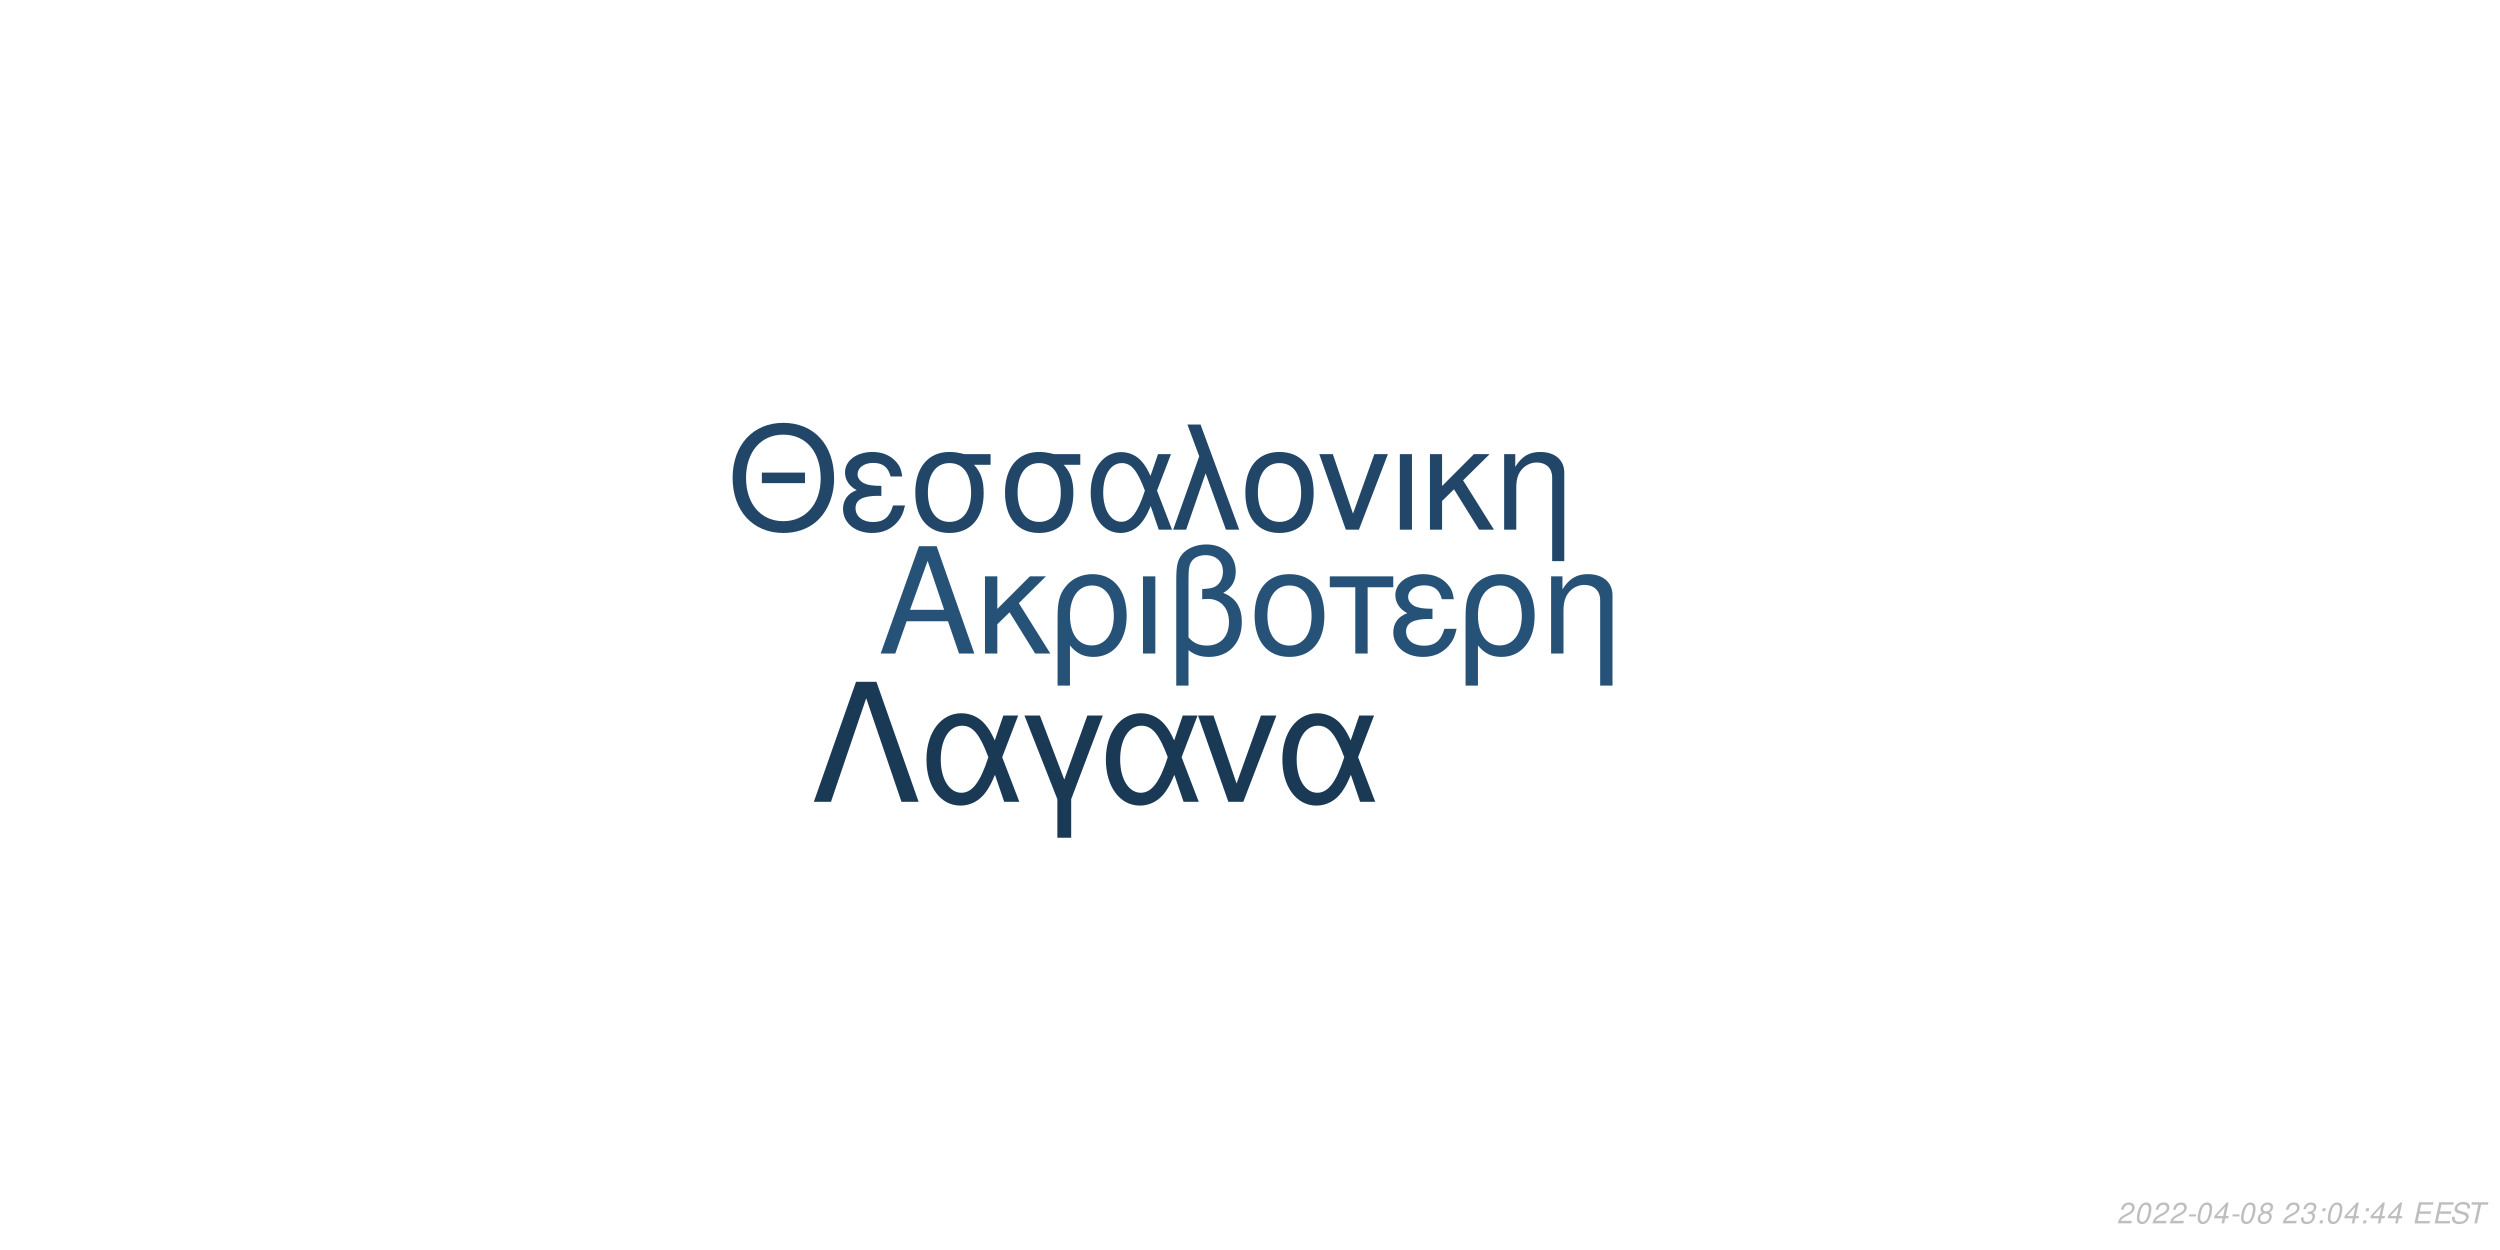
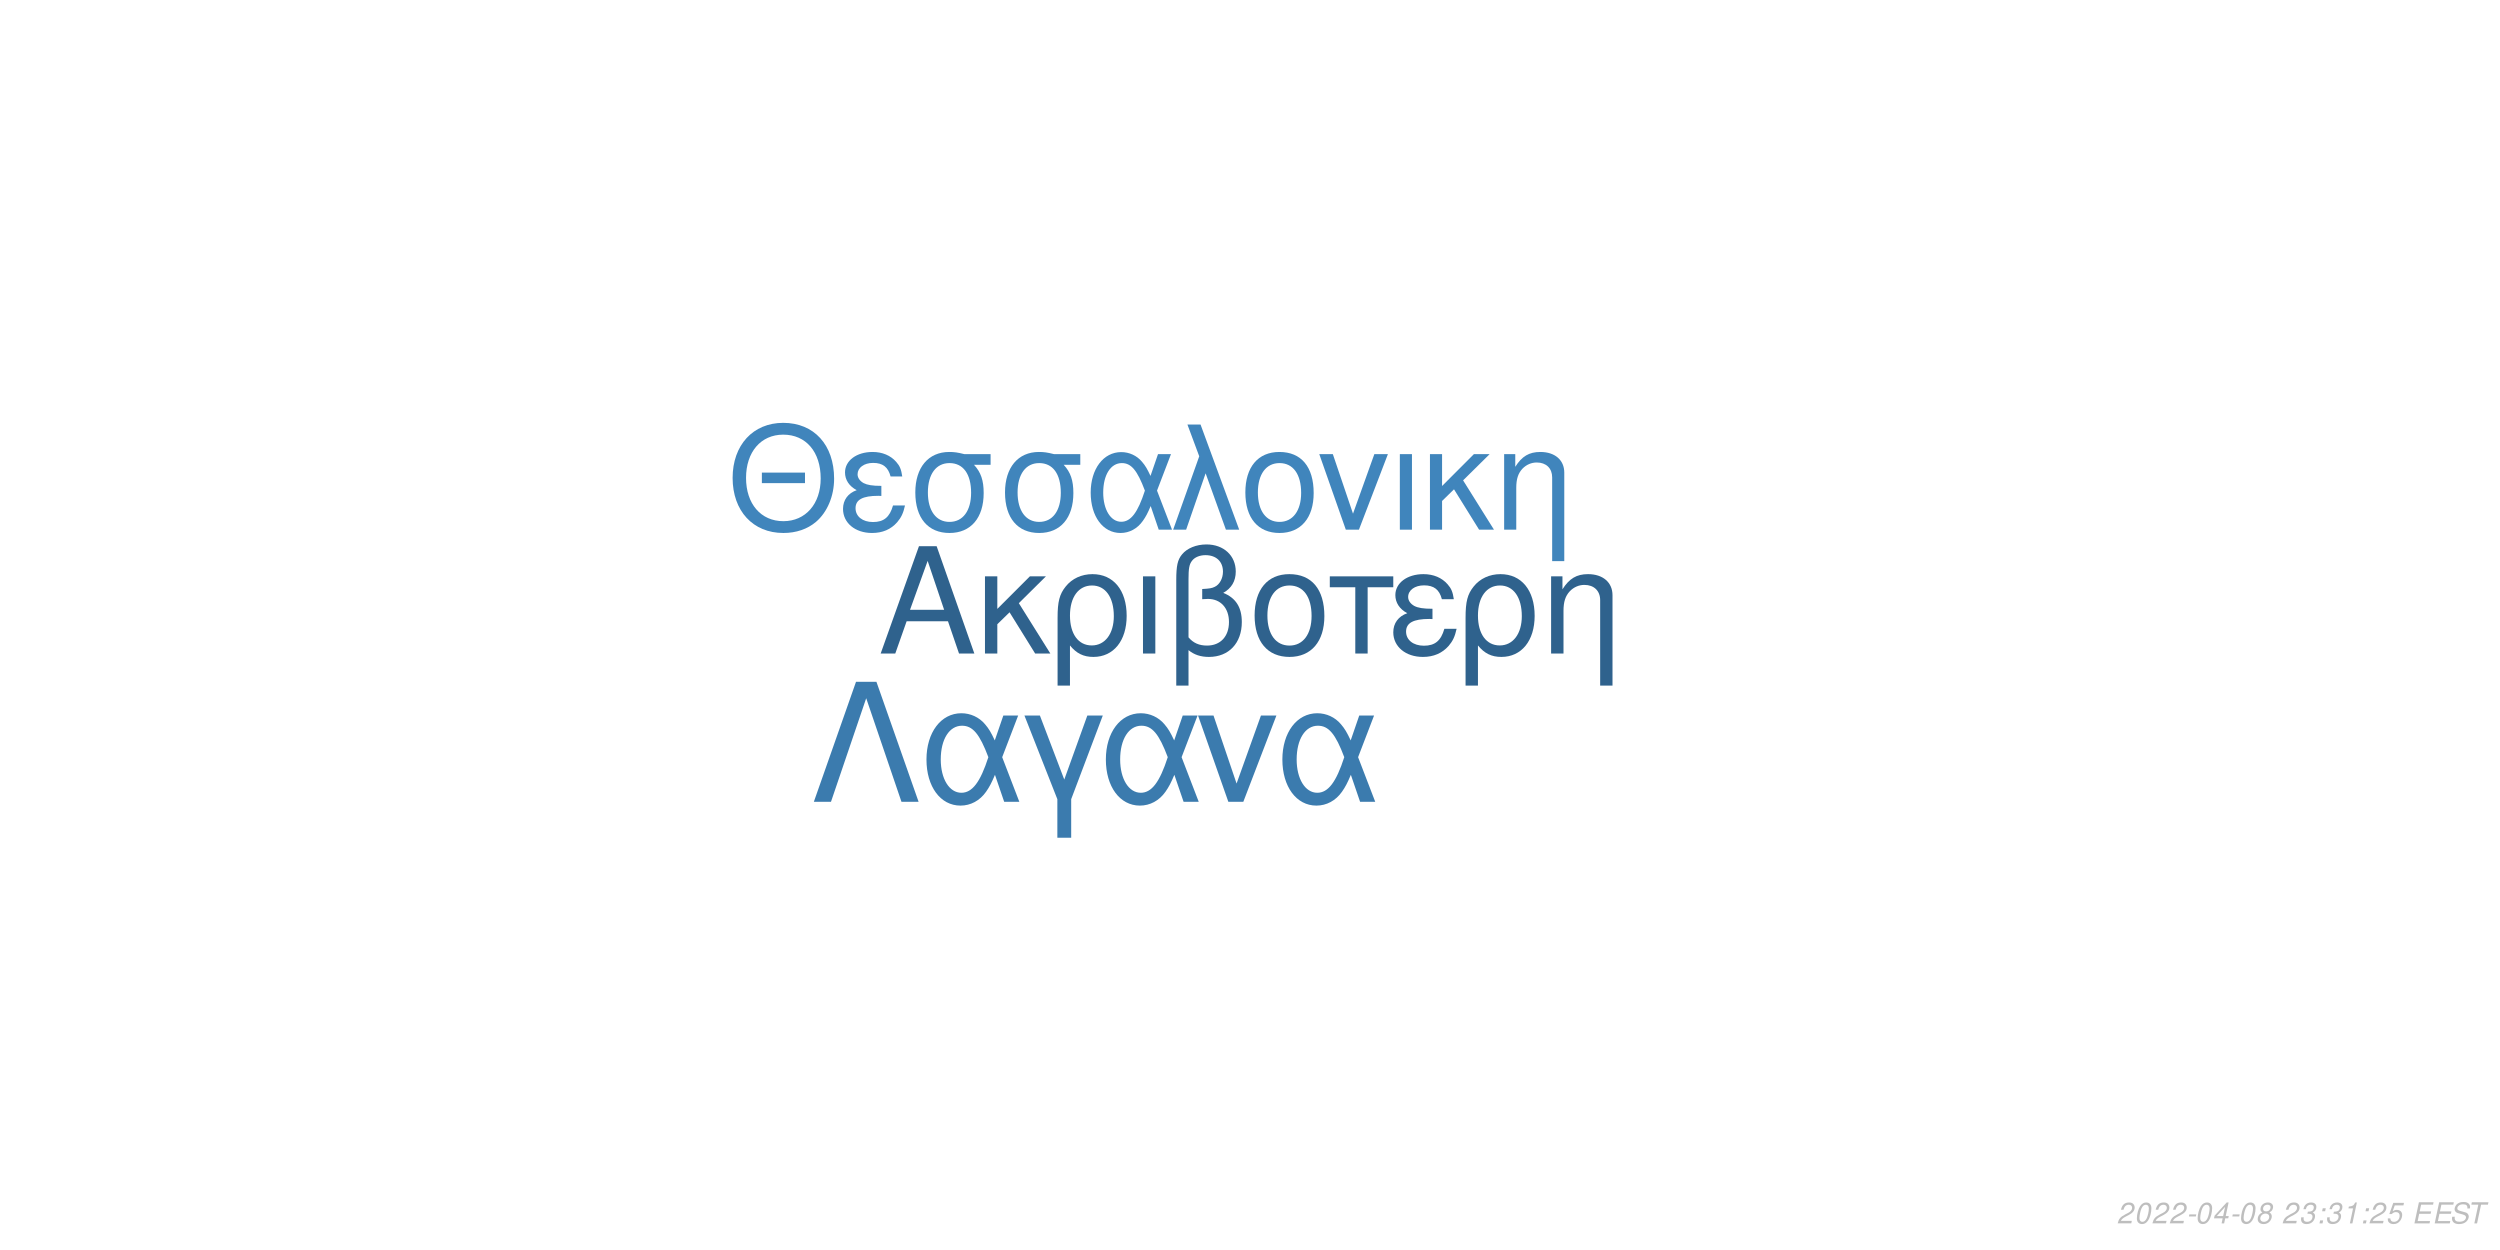
<svg xmlns="http://www.w3.org/2000/svg" xmlns:xlink="http://www.w3.org/1999/xlink" width="864pt" height="432pt" viewBox="0 0 864 432" version="1.1">
  <defs>
    <g>
      <symbol overflow="visible" id="glyph0-0">
        <path style="stroke:none;" d="" />
      </symbol>
      <symbol overflow="visible" id="glyph0-1">
        <path style="stroke:none;" d="M 24.125 -11.141 L 27.938 0 L 33.234 0 L 20.203 -37.094 L 14.094 -37.094 L 0.859 0 L 5.906 0 L 9.828 -11.141 Z M 22.797 -15.109 L 11 -15.109 L 17.094 -32.016 Z M 22.797 -15.109 " />
      </symbol>
      <symbol overflow="visible" id="glyph0-2">
        <path style="stroke:none;" d="M 7.172 -15.422 L 7.172 -26.672 L 2.906 -26.672 L 2.906 0 L 7.172 0 L 7.172 -10.125 L 11.406 -14.25 L 20.25 0 L 25.5 0 L 14.609 -17.406 L 23.969 -26.672 L 18.422 -26.672 Z M 7.172 -15.422 " />
      </symbol>
      <symbol overflow="visible" id="glyph0-3">
        <path style="stroke:none;" d="M 3 11.094 L 7.281 11.094 L 7.281 -2.797 C 9.516 -0.047 11.953 1.172 15.375 1.172 C 22.344 1.172 26.875 -4.422 26.875 -13.031 C 26.875 -21.891 22.297 -27.438 15.062 -27.438 C 11.297 -27.438 7.984 -25.906 5.797 -23.156 C 3.672 -20.516 3 -17.969 3 -12.359 Z M 14.906 -23.516 C 19.547 -23.516 22.438 -19.438 22.438 -12.922 C 22.438 -6.812 19.391 -2.797 14.812 -2.797 C 10.172 -2.797 7.281 -6.766 7.281 -13.125 C 7.281 -19.484 10.234 -23.516 14.906 -23.516 Z M 14.906 -23.516 " />
      </symbol>
      <symbol overflow="visible" id="glyph0-4">
        <path style="stroke:none;" d="M 3.516 0 L 7.781 0 L 7.781 -26.672 L 3.516 -26.672 Z M 3.516 0 " />
      </symbol>
      <symbol overflow="visible" id="glyph0-5">
        <path style="stroke:none;" d="M 4.016 11.094 L 8.25 11.094 L 8.25 -1.172 C 10.172 0.406 12.422 1.172 15.312 1.172 C 22.188 1.172 26.672 -3.609 26.672 -10.891 C 26.672 -15.984 24.578 -19.234 20.25 -20.969 C 23.109 -22.547 24.578 -25.031 24.578 -28.344 C 24.578 -33.844 20.406 -37.703 14.453 -37.703 C 10.938 -37.703 7.734 -36.391 6 -34.25 C 4.484 -32.422 4.016 -30.328 4.016 -25.391 Z M 8.25 -25.656 C 8.25 -29.359 8.5 -30.844 9.469 -32.062 C 10.375 -33.281 12.156 -34 14.094 -34 C 17.812 -34 20.156 -31.812 20.156 -28.297 C 20.156 -25.953 18.984 -23.812 17.297 -23.047 C 16.281 -22.547 15.469 -22.438 12.984 -22.297 L 12.984 -18.781 C 13.734 -18.828 14.344 -18.875 14.969 -18.875 C 19.344 -18.875 22.234 -15.719 22.234 -10.891 C 22.234 -5.906 19.281 -2.75 14.656 -2.75 C 11.953 -2.75 9.922 -3.609 8.25 -5.594 Z M 8.25 -25.656 " />
      </symbol>
      <symbol overflow="visible" id="glyph0-6">
        <path style="stroke:none;" d="M 14.094 -27.438 C 6.562 -27.438 2.094 -22.094 2.094 -13.125 C 2.094 -4.125 6.562 1.172 14.141 1.172 C 21.672 1.172 26.203 -4.172 26.203 -12.922 C 26.203 -22.188 21.828 -27.438 14.094 -27.438 Z M 14.141 -23.516 C 18.938 -23.516 21.781 -19.594 21.781 -12.984 C 21.781 -6.672 18.828 -2.75 14.141 -2.75 C 9.422 -2.75 6.516 -6.672 6.516 -13.125 C 6.516 -19.594 9.422 -23.516 14.141 -23.516 Z M 14.141 -23.516 " />
      </symbol>
      <symbol overflow="visible" id="glyph0-7">
        <path style="stroke:none;" d="M 7.891 0 L 12.156 0 L 12.156 -22.906 L 21.016 -22.906 L 21.016 -26.672 L -0.922 -26.672 L -0.922 -22.906 L 7.891 -22.906 Z M 7.891 0 " />
      </symbol>
      <symbol overflow="visible" id="glyph0-8">
        <path style="stroke:none;" d="M 14.562 -15.469 C 11.344 -15.469 9.562 -15.781 8.297 -16.438 C 6.922 -17.203 6.156 -18.328 6.156 -19.547 C 6.156 -21.891 8.453 -23.562 11.656 -23.562 C 15.062 -23.562 16.953 -22.094 17.812 -18.781 L 21.938 -18.781 C 21.578 -21.266 21.062 -22.5 19.797 -23.922 C 17.812 -26.203 14.906 -27.438 11.453 -27.438 C 5.797 -27.438 1.734 -24.375 1.734 -20.203 C 1.734 -17.609 3.156 -15.375 5.859 -13.938 C 2.797 -12.875 1.016 -10.484 1.016 -7.328 C 1.016 -2.391 5.297 1.172 11.25 1.172 C 14.969 1.172 17.906 -0.109 20.156 -2.641 C 21.578 -4.328 22.297 -5.797 22.906 -8.547 L 18.672 -8.547 C 17.5 -4.422 15.422 -2.703 11.609 -2.703 C 7.938 -2.703 5.438 -4.688 5.438 -7.578 C 5.438 -10.578 7.938 -11.953 13.484 -11.953 C 13.641 -11.953 14.094 -11.953 14.562 -11.906 Z M 14.562 -15.469 " />
      </symbol>
      <symbol overflow="visible" id="glyph0-9">
        <path style="stroke:none;" d="M 3.562 -26.672 L 3.562 0 L 7.844 0 L 7.844 -14.703 C 7.844 -17.906 8.5 -19.891 10.031 -21.531 C 11.406 -22.953 13.188 -23.719 15.062 -23.719 C 18.375 -23.719 20.516 -21.672 20.516 -18.469 L 20.516 11.094 L 24.781 11.094 L 24.781 -20.156 C 24.781 -24.578 21.469 -27.438 16.328 -27.438 C 12.359 -27.438 9.828 -25.906 7.484 -22.188 L 7.484 -26.672 Z M 3.562 -26.672 " />
      </symbol>
      <symbol overflow="visible" id="glyph1-0">
        <path style="stroke:none;" d="" />
      </symbol>
      <symbol overflow="visible" id="glyph1-1">
        <path style="stroke:none;" d="M 26.859 -19.734 L 11.953 -19.734 L 11.953 -16.094 L 26.859 -16.094 Z M 19.328 -36.922 C 8.922 -36.922 1.844 -29.25 1.844 -17.891 C 1.844 -6.484 8.875 1.141 19.391 1.141 C 23.812 1.141 27.703 -0.203 30.641 -2.688 C 34.578 -6.031 36.922 -11.656 36.922 -17.594 C 36.922 -29.297 30 -36.922 19.328 -36.922 Z M 19.328 -32.844 C 27.203 -32.844 32.281 -26.906 32.281 -17.688 C 32.281 -8.922 27.062 -2.938 19.391 -2.938 C 11.609 -2.938 6.484 -8.922 6.484 -17.891 C 6.484 -26.859 11.609 -32.844 19.328 -32.844 Z M 19.328 -32.844 " />
      </symbol>
      <symbol overflow="visible" id="glyph1-2">
        <path style="stroke:none;" d="M 14.25 -15.141 C 11.109 -15.141 9.375 -15.453 8.125 -16.094 C 6.781 -16.844 6.031 -17.938 6.031 -19.141 C 6.031 -21.422 8.266 -23.078 11.406 -23.078 C 14.75 -23.078 16.594 -21.625 17.438 -18.391 L 21.469 -18.391 C 21.125 -20.828 20.625 -22.031 19.391 -23.422 C 17.438 -25.656 14.594 -26.859 11.219 -26.859 C 5.688 -26.859 1.688 -23.875 1.688 -19.781 C 1.688 -17.234 3.094 -15.047 5.734 -13.656 C 2.734 -12.609 1 -10.266 1 -7.172 C 1 -2.344 5.188 1.141 11.016 1.141 C 14.656 1.141 17.547 -0.094 19.734 -2.594 C 21.125 -4.234 21.828 -5.688 22.422 -8.375 L 18.281 -8.375 C 17.141 -4.328 15.094 -2.641 11.359 -2.641 C 7.766 -2.641 5.328 -4.578 5.328 -7.422 C 5.328 -10.359 7.766 -11.703 13.203 -11.703 C 13.359 -11.703 13.797 -11.703 14.25 -11.656 Z M 14.25 -15.141 " />
      </symbol>
      <symbol overflow="visible" id="glyph1-3">
        <path style="stroke:none;" d="M 29 -26.109 L 19.938 -26.109 C 17.594 -26.703 16.438 -26.859 14.703 -26.859 C 7.469 -26.859 2.984 -21.469 2.984 -12.859 C 2.984 -4.031 7.375 1.141 14.797 1.141 C 22.172 1.141 26.609 -4.078 26.609 -12.656 C 26.609 -17.047 25.656 -19.828 23.266 -22.422 L 29 -22.422 Z M 14.797 -23.016 C 19.531 -23.016 22.266 -19.234 22.266 -12.75 C 22.266 -6.531 19.438 -2.688 14.797 -2.688 C 10.172 -2.688 7.328 -6.531 7.328 -12.859 C 7.328 -19.188 10.172 -23.016 14.797 -23.016 Z M 14.797 -23.016 " />
      </symbol>
      <symbol overflow="visible" id="glyph1-4">
        <path style="stroke:none;" d="M 29.344 -26.109 L 24.859 -26.109 L 22.266 -18.578 C 21.125 -21.031 20.484 -22.125 19.328 -23.469 C 17.547 -25.609 14.906 -26.812 12.156 -26.812 C 5.984 -26.812 1.594 -20.984 1.594 -12.812 C 1.594 -4.578 5.828 1.141 11.906 1.141 C 14.953 1.141 17.734 -0.344 19.625 -3.047 C 20.672 -4.531 21.281 -5.688 22.328 -8.172 L 25.109 0 L 29.703 0 L 24.516 -13.5 Z M 20.328 -13.5 C 17.891 -5.922 15.453 -2.734 12.156 -2.734 C 8.516 -2.734 5.922 -6.922 5.922 -12.812 C 5.922 -18.938 8.516 -23.016 12.359 -23.016 C 15.594 -23.016 17.688 -20.531 20.328 -13.5 Z M 20.328 -13.5 " />
      </symbol>
      <symbol overflow="visible" id="glyph1-5">
        <path style="stroke:none;" d="M 1.094 0 L 5.578 0 L 12.312 -19.484 L 19.328 0 L 23.922 0 L 10.562 -36.328 L 6.031 -36.328 L 10.109 -25.359 Z M 1.094 0 " />
      </symbol>
      <symbol overflow="visible" id="glyph1-6">
        <path style="stroke:none;" d="M 13.797 -26.859 C 6.422 -26.859 2.047 -21.625 2.047 -12.859 C 2.047 -4.031 6.422 1.141 13.859 1.141 C 21.234 1.141 25.656 -4.078 25.656 -12.656 C 25.656 -21.719 21.375 -26.859 13.797 -26.859 Z M 13.859 -23.016 C 18.531 -23.016 21.328 -19.188 21.328 -12.703 C 21.328 -6.531 18.438 -2.688 13.859 -2.688 C 9.219 -2.688 6.375 -6.531 6.375 -12.859 C 6.375 -19.188 9.219 -23.016 13.859 -23.016 Z M 13.859 -23.016 " />
      </symbol>
      <symbol overflow="visible" id="glyph1-7">
        <path style="stroke:none;" d="M 14.297 0 L 24.312 -26.109 L 19.625 -26.109 L 12.25 -5.531 L 5.281 -26.109 L 0.594 -26.109 L 9.766 0 Z M 14.297 0 " />
      </symbol>
      <symbol overflow="visible" id="glyph1-8">
        <path style="stroke:none;" d="M 3.438 0 L 7.625 0 L 7.625 -26.109 L 3.438 -26.109 Z M 3.438 0 " />
      </symbol>
      <symbol overflow="visible" id="glyph1-9">
        <path style="stroke:none;" d="M 7.031 -15.094 L 7.031 -26.109 L 2.844 -26.109 L 2.844 0 L 7.031 0 L 7.031 -9.922 L 11.156 -13.953 L 19.828 0 L 24.969 0 L 14.297 -17.047 L 23.469 -26.109 L 18.031 -26.109 Z M 7.031 -15.094 " />
      </symbol>
      <symbol overflow="visible" id="glyph1-10">
        <path style="stroke:none;" d="M 3.484 -26.109 L 3.484 0 L 7.672 0 L 7.672 -14.406 C 7.672 -17.547 8.328 -19.484 9.812 -21.078 C 11.156 -22.469 12.906 -23.219 14.75 -23.219 C 17.984 -23.219 20.078 -21.234 20.078 -18.094 L 20.078 10.859 L 24.266 10.859 L 24.266 -19.734 C 24.266 -24.062 21.031 -26.859 16 -26.859 C 12.109 -26.859 9.609 -25.359 7.328 -21.719 L 7.328 -26.109 Z M 3.484 -26.109 " />
      </symbol>
      <symbol overflow="visible" id="glyph2-0">
        <path style="stroke:none;" d="" />
      </symbol>
      <symbol overflow="visible" id="glyph2-1">
        <path style="stroke:none;" d="M 22.531 -41.484 L 15.484 -41.484 L 0.906 0 L 6.828 0 L 19 -35.797 L 31.188 0 L 37.109 0 Z M 22.531 -41.484 " />
      </symbol>
      <symbol overflow="visible" id="glyph2-2">
        <path style="stroke:none;" d="M 33.516 -29.812 L 28.391 -29.812 L 25.438 -21.219 C 24.125 -24.016 23.391 -25.266 22.078 -26.797 C 20.031 -29.25 17.016 -30.609 13.891 -30.609 C 6.828 -30.609 1.828 -23.953 1.828 -14.625 C 1.828 -5.234 6.656 1.312 13.594 1.312 C 17.078 1.312 20.266 -0.391 22.422 -3.469 C 23.609 -5.172 24.297 -6.484 25.5 -9.328 L 28.688 0 L 33.922 0 L 28 -15.422 Z M 23.219 -15.422 C 20.422 -6.766 17.641 -3.125 13.891 -3.125 C 9.734 -3.125 6.766 -7.906 6.766 -14.625 C 6.766 -21.625 9.734 -26.297 14.109 -26.297 C 17.812 -26.297 20.203 -23.453 23.219 -15.422 Z M 23.219 -15.422 " />
      </symbol>
      <symbol overflow="visible" id="glyph2-3">
        <path style="stroke:none;" d="M 12.062 12.406 L 16.844 12.406 L 16.844 -0.906 L 27.766 -29.812 L 22.422 -29.812 L 14.453 -7.688 L 6.031 -29.812 L 0.688 -29.812 L 12.062 -0.906 Z M 12.062 12.406 " />
      </symbol>
      <symbol overflow="visible" id="glyph2-4">
        <path style="stroke:none;" d="M 16.328 0 L 27.766 -29.812 L 22.422 -29.812 L 14 -6.312 L 6.031 -29.812 L 0.688 -29.812 L 11.156 0 Z M 16.328 0 " />
      </symbol>
      <symbol overflow="visible" id="glyph3-0">
        <path style="stroke:none;" d="" />
      </symbol>
      <symbol overflow="visible" id="glyph3-1">
        <path style="stroke:none;" d="M 5.234 -0.875 L 1.469 -0.875 C 1.641 -1.375 2.203 -1.891 3.109 -2.344 L 4.234 -2.938 C 5.562 -3.625 6.219 -4.469 6.219 -5.484 C 6.219 -5.938 6.062 -6.359 5.797 -6.656 C 5.469 -7.047 4.984 -7.234 4.312 -7.234 C 2.766 -7.234 1.891 -6.453 1.484 -4.734 L 2.375 -4.734 C 2.484 -5.188 2.609 -5.484 2.797 -5.75 C 3.094 -6.203 3.609 -6.453 4.188 -6.453 C 4.891 -6.453 5.344 -6.031 5.344 -5.375 C 5.344 -4.703 4.859 -4.094 4.016 -3.656 L 2.984 -3.125 C 1.234 -2.188 0.797 -1.656 0.344 -0.016 L 5.047 -0.016 Z M 5.234 -0.875 " />
      </symbol>
      <symbol overflow="visible" id="glyph3-2">
        <path style="stroke:none;" d="M 4.203 -7.234 C 3.375 -7.234 2.688 -6.812 2.125 -5.984 C 1.484 -5.047 0.984 -3.188 0.984 -1.734 C 0.984 -1.109 1.172 -0.562 1.484 -0.266 C 1.797 0.047 2.281 0.234 2.766 0.234 C 3.625 0.234 4.281 -0.156 4.859 -1.016 C 5.516 -1.953 6 -3.797 6 -5.266 C 6 -6.5 5.328 -7.234 4.203 -7.234 Z M 4.094 -6.453 C 4.734 -6.453 5.125 -5.984 5.125 -5.156 C 5.125 -4.203 4.781 -2.625 4.406 -1.812 C 3.984 -0.938 3.516 -0.547 2.875 -0.547 C 2.25 -0.547 1.875 -1.031 1.875 -1.828 C 1.875 -2.797 2.203 -4.344 2.594 -5.203 C 2.984 -6.047 3.453 -6.453 4.094 -6.453 Z M 4.094 -6.453 " />
      </symbol>
      <symbol overflow="visible" id="glyph3-3">
        <path style="stroke:none;" d="M 3.516 -3.125 L 1.125 -3.125 L 0.969 -2.406 L 3.359 -2.406 Z M 3.516 -3.125 " />
      </symbol>
      <symbol overflow="visible" id="glyph3-4">
        <path style="stroke:none;" d="M 3.625 -1.75 L 3.266 0 L 4.141 0 L 4.516 -1.75 L 5.562 -1.75 L 5.734 -2.531 L 4.688 -2.531 L 5.688 -7.234 L 5.016 -7.234 L 0.844 -2.672 L 0.641 -1.75 Z M 3.797 -2.531 L 1.594 -2.531 L 4.469 -5.703 Z M 3.797 -2.531 " />
      </symbol>
      <symbol overflow="visible" id="glyph3-5">
        <path style="stroke:none;" d="M 4.766 -3.797 C 5.078 -3.969 5.234 -4.078 5.438 -4.234 C 5.812 -4.594 6.062 -5.172 6.062 -5.734 C 6.062 -6.625 5.344 -7.234 4.266 -7.234 C 2.812 -7.234 1.703 -6.219 1.703 -4.875 C 1.703 -4.406 1.875 -4.125 2.359 -3.812 C 1.297 -3.312 0.75 -2.516 0.75 -1.469 C 0.75 -0.438 1.547 0.234 2.812 0.234 C 3.656 0.234 4.359 -0.094 4.938 -0.734 C 5.359 -1.234 5.609 -1.859 5.609 -2.438 C 5.609 -3.047 5.312 -3.516 4.766 -3.797 Z M 4.109 -6.453 C 4.797 -6.453 5.188 -6.125 5.188 -5.578 C 5.188 -5.266 5.062 -4.922 4.859 -4.672 C 4.562 -4.312 4.188 -4.156 3.656 -4.156 C 2.984 -4.156 2.594 -4.453 2.594 -4.984 C 2.594 -5.859 3.203 -6.453 4.109 -6.453 Z M 3.453 -3.406 C 4.234 -3.406 4.734 -2.984 4.734 -2.312 C 4.734 -1.312 3.922 -0.547 2.875 -0.547 C 2.125 -0.547 1.625 -0.969 1.625 -1.625 C 1.625 -2.609 2.438 -3.406 3.453 -3.406 Z M 3.453 -3.406 " />
      </symbol>
      <symbol overflow="visible" id="glyph3-6">
        <path style="stroke:none;" d="" />
      </symbol>
      <symbol overflow="visible" id="glyph3-7">
        <path style="stroke:none;" d="M 2.922 -3.312 C 3.125 -3.344 3.234 -3.344 3.375 -3.344 C 4.203 -3.344 4.688 -3 4.688 -2.406 C 4.688 -1.312 3.906 -0.547 2.781 -0.547 C 2.047 -0.547 1.594 -0.938 1.594 -1.562 C 1.594 -1.719 1.609 -1.844 1.656 -2.094 L 0.766 -2.094 C 0.734 -1.797 0.719 -1.641 0.719 -1.469 C 0.719 -0.375 1.406 0.234 2.641 0.234 C 3.547 0.234 4.297 -0.078 4.812 -0.656 C 5.266 -1.156 5.562 -1.875 5.562 -2.547 C 5.562 -3.125 5.344 -3.453 4.797 -3.734 C 5.641 -4.234 6.016 -4.844 6.016 -5.734 C 6.016 -6.656 5.312 -7.234 4.203 -7.234 C 3.375 -7.234 2.672 -6.938 2.188 -6.375 C 1.891 -6.031 1.703 -5.641 1.516 -4.906 L 2.391 -4.906 C 2.5 -5.359 2.594 -5.594 2.734 -5.812 C 3.047 -6.234 3.516 -6.453 4.078 -6.453 C 4.734 -6.453 5.141 -6.125 5.141 -5.578 C 5.141 -5.188 5.016 -4.797 4.797 -4.547 C 4.516 -4.234 4 -4.062 3.266 -4.062 L 3.078 -4.062 Z M 2.922 -3.312 " />
      </symbol>
      <symbol overflow="visible" id="glyph3-8">
        <path style="stroke:none;" d="M 2.359 -1.031 L 1.312 -1.031 L 1.094 0 L 2.141 0 Z M 3.266 -5.234 L 2.219 -5.234 L 2 -4.203 L 3.047 -4.203 Z M 3.266 -5.234 " />
      </symbol>
      <symbol overflow="visible" id="glyph3-9">
+         <path style="stroke:none;" d="M 3.703 -5.188 L 2.594 0 L 3.469 0 L 5.016 -7.234 L 4.438 -7.234 C 3.906 -6.156 3.688 -6.016 2.234 -5.812 L 2.109 -5.188 Z M 3.703 -5.188 " />
+       </symbol>
+       <symbol overflow="visible" id="glyph3-10">
+         <path style="stroke:none;" d="M 6.297 -7.094 L 2.594 -7.094 L 1.234 -3.234 L 2.047 -3.234 C 2.656 -3.766 2.938 -3.906 3.531 -3.906 C 4.328 -3.906 4.797 -3.453 4.797 -2.688 C 4.797 -1.438 3.969 -0.547 2.828 -0.547 C 2.031 -0.547 1.609 -0.938 1.578 -1.734 L 0.703 -1.734 L 0.703 -1.516 C 0.703 -0.938 0.844 -0.547 1.188 -0.266 C 1.562 0.062 2.078 0.234 2.703 0.234 C 3.656 0.234 4.391 -0.156 4.984 -0.922 C 5.422 -1.5 5.672 -2.234 5.672 -2.953 C 5.672 -4 4.938 -4.672 3.812 -4.672 C 3.328 -4.672 2.906 -4.547 2.406 -4.234 L 3.109 -6.219 L 6.109 -6.219 Z M 6.297 -7.094 " />
+       </symbol>
+       <symbol overflow="visible" id="glyph3-11">
        <path style="stroke:none;" d="M 2.547 -3.312 L 6.5 -3.312 L 6.688 -4.141 L 2.719 -4.141 L 3.219 -6.469 L 7.344 -6.469 L 7.516 -7.297 L 2.453 -7.297 L 0.906 0 L 6.125 0 L 6.297 -0.812 L 2.016 -0.812 Z M 2.547 -3.312 " />
      </symbol>
-       <symbol overflow="visible" id="glyph3-10">
+       <symbol overflow="visible" id="glyph3-12">
        <path style="stroke:none;" d="M 7.062 -5.156 C 7.125 -5.438 7.141 -5.562 7.141 -5.703 C 7.141 -6.156 6.938 -6.594 6.594 -6.891 C 6.188 -7.25 5.656 -7.406 4.875 -7.406 C 3.844 -7.406 3.047 -7.125 2.5 -6.562 C 2.094 -6.141 1.781 -5.438 1.781 -4.922 C 1.781 -4.297 2.219 -3.766 2.891 -3.562 L 4.594 -3.094 C 5.406 -2.859 5.734 -2.578 5.734 -2.094 C 5.734 -1.781 5.547 -1.406 5.266 -1.141 C 4.844 -0.766 4.266 -0.578 3.453 -0.578 C 2.328 -0.578 1.812 -0.984 1.812 -1.906 C 1.812 -2.047 1.812 -2.125 1.844 -2.312 L 0.984 -2.312 C 0.906 -2.062 0.891 -1.906 0.891 -1.688 C 0.891 -0.484 1.797 0.234 3.297 0.234 C 4.359 0.234 5.234 -0.062 5.812 -0.609 C 6.344 -1.078 6.688 -1.797 6.688 -2.375 C 6.688 -2.641 6.609 -2.906 6.453 -3.156 C 6.234 -3.5 5.938 -3.703 5.469 -3.828 L 3.75 -4.312 C 2.984 -4.547 2.734 -4.734 2.734 -5.188 C 2.734 -5.547 2.875 -5.844 3.188 -6.109 C 3.547 -6.438 4.031 -6.594 4.703 -6.594 C 5.266 -6.594 5.688 -6.484 5.906 -6.297 C 6.094 -6.125 6.219 -5.797 6.219 -5.516 C 6.219 -5.422 6.203 -5.344 6.188 -5.156 Z M 7.062 -5.156 " />
      </symbol>
-       <symbol overflow="visible" id="glyph3-11">
+       <symbol overflow="visible" id="glyph3-13">
        <path style="stroke:none;" d="M 4.938 -6.469 L 7.312 -6.469 L 7.484 -7.297 L 1.75 -7.297 L 1.578 -6.469 L 3.984 -6.469 L 2.609 0 L 3.547 0 Z M 4.938 -6.469 " />
      </symbol>
    </g>
  </defs>
  <g id="surface1">
    <rect x="0" y="0" width="864" height="432" style="fill:rgb(100%,100%,100%);fill-opacity:1;stroke:none;" />
-     <g style="fill:rgb(15.294%,32.157%,47.059%);fill-opacity:1;">
+     <g style="fill:rgb(18.431%,38.431%,55.294%);fill-opacity:1;">
      <use xlink:href="#glyph0-1" x="303.5" y="225.861" />
      <use xlink:href="#glyph0-2" x="337.5" y="225.861" />
      <use xlink:href="#glyph0-3" x="362.5" y="225.861" />
      <use xlink:href="#glyph0-4" x="391.5" y="225.861" />
      <use xlink:href="#glyph0-5" x="402.5" y="225.861" />
      <use xlink:href="#glyph0-6" x="431.5" y="225.861" />
      <use xlink:href="#glyph0-7" x="460.5" y="225.861" />
      <use xlink:href="#glyph0-8" x="480.5" y="225.861" />
      <use xlink:href="#glyph0-3" x="503.5" y="225.861" />
      <use xlink:href="#glyph0-9" x="532.5" y="225.861" />
    </g>
-     <g style="fill:rgb(12.941%,27.451%,40.784%);fill-opacity:1;">
+     <g style="fill:rgb(25.098%,52.157%,73.725%);fill-opacity:1;">
      <use xlink:href="#glyph1-1" x="251.348" y="183.058" />
      <use xlink:href="#glyph1-2" x="290.348" y="183.058" />
      <use xlink:href="#glyph1-3" x="313.348" y="183.058" />
      <use xlink:href="#glyph1-3" x="344.348" y="183.058" />
      <use xlink:href="#glyph1-4" x="375.348" y="183.058" />
      <use xlink:href="#glyph1-5" x="404.348" y="183.058" />
      <use xlink:href="#glyph1-6" x="428.348" y="183.058" />
      <use xlink:href="#glyph1-7" x="455.348" y="183.058" />
      <use xlink:href="#glyph1-8" x="480.348" y="183.058" />
      <use xlink:href="#glyph1-9" x="491.348" y="183.058" />
      <use xlink:href="#glyph1-10" x="516.348" y="183.058" />
    </g>
-     <g style="fill:rgb(10.196%,22.353%,33.333%);fill-opacity:1;">
+     <g style="fill:rgb(23.137%,48.235%,68.235%);fill-opacity:1;">
      <use xlink:href="#glyph2-1" x="280.359" y="277.105" />
      <use xlink:href="#glyph2-2" x="318.359" y="277.105" />
      <use xlink:href="#glyph2-3" x="353.359" y="277.105" />
      <use xlink:href="#glyph2-2" x="380.359" y="277.105" />
      <use xlink:href="#glyph2-4" x="413.359" y="277.105" />
      <use xlink:href="#glyph2-2" x="441.359" y="277.105" />
    </g>
    <g style="fill:rgb(74.51%,74.51%,74.51%);fill-opacity:1;">
      <use xlink:href="#glyph3-1" x="731.52" y="422.81" />
      <use xlink:href="#glyph3-2" x="737.52" y="422.81" />
      <use xlink:href="#glyph3-1" x="743.52" y="422.81" />
      <use xlink:href="#glyph3-1" x="749.52" y="422.81" />
      <use xlink:href="#glyph3-3" x="755.52" y="422.81" />
      <use xlink:href="#glyph3-2" x="758.52" y="422.81" />
      <use xlink:href="#glyph3-4" x="764.52" y="422.81" />
      <use xlink:href="#glyph3-3" x="770.52" y="422.81" />
      <use xlink:href="#glyph3-2" x="773.52" y="422.81" />
      <use xlink:href="#glyph3-5" x="779.52" y="422.81" />
      <use xlink:href="#glyph3-6" x="785.52" y="422.81" />
      <use xlink:href="#glyph3-1" x="788.52" y="422.81" />
      <use xlink:href="#glyph3-7" x="794.52" y="422.81" />
      <use xlink:href="#glyph3-8" x="800.52" y="422.81" />
-       <use xlink:href="#glyph3-2" x="803.52" y="422.81" />
-       <use xlink:href="#glyph3-4" x="809.52" y="422.81" />
+       <use xlink:href="#glyph3-7" x="803.52" y="422.81" />
+       <use xlink:href="#glyph3-9" x="809.52" y="422.81" />
      <use xlink:href="#glyph3-8" x="815.52" y="422.81" />
-       <use xlink:href="#glyph3-4" x="818.52" y="422.81" />
-       <use xlink:href="#glyph3-4" x="824.52" y="422.81" />
+       <use xlink:href="#glyph3-1" x="818.52" y="422.81" />
+       <use xlink:href="#glyph3-10" x="824.52" y="422.81" />
      <use xlink:href="#glyph3-6" x="830.52" y="422.81" />
-       <use xlink:href="#glyph3-9" x="833.52" y="422.81" />
-       <use xlink:href="#glyph3-9" x="840.52" y="422.81" />
-       <use xlink:href="#glyph3-10" x="846.52" y="422.81" />
-       <use xlink:href="#glyph3-11" x="852.52" y="422.81" />
+       <use xlink:href="#glyph3-11" x="833.52" y="422.81" />
+       <use xlink:href="#glyph3-11" x="840.52" y="422.81" />
+       <use xlink:href="#glyph3-12" x="846.52" y="422.81" />
+       <use xlink:href="#glyph3-13" x="852.52" y="422.81" />
    </g>
  </g>
</svg>
